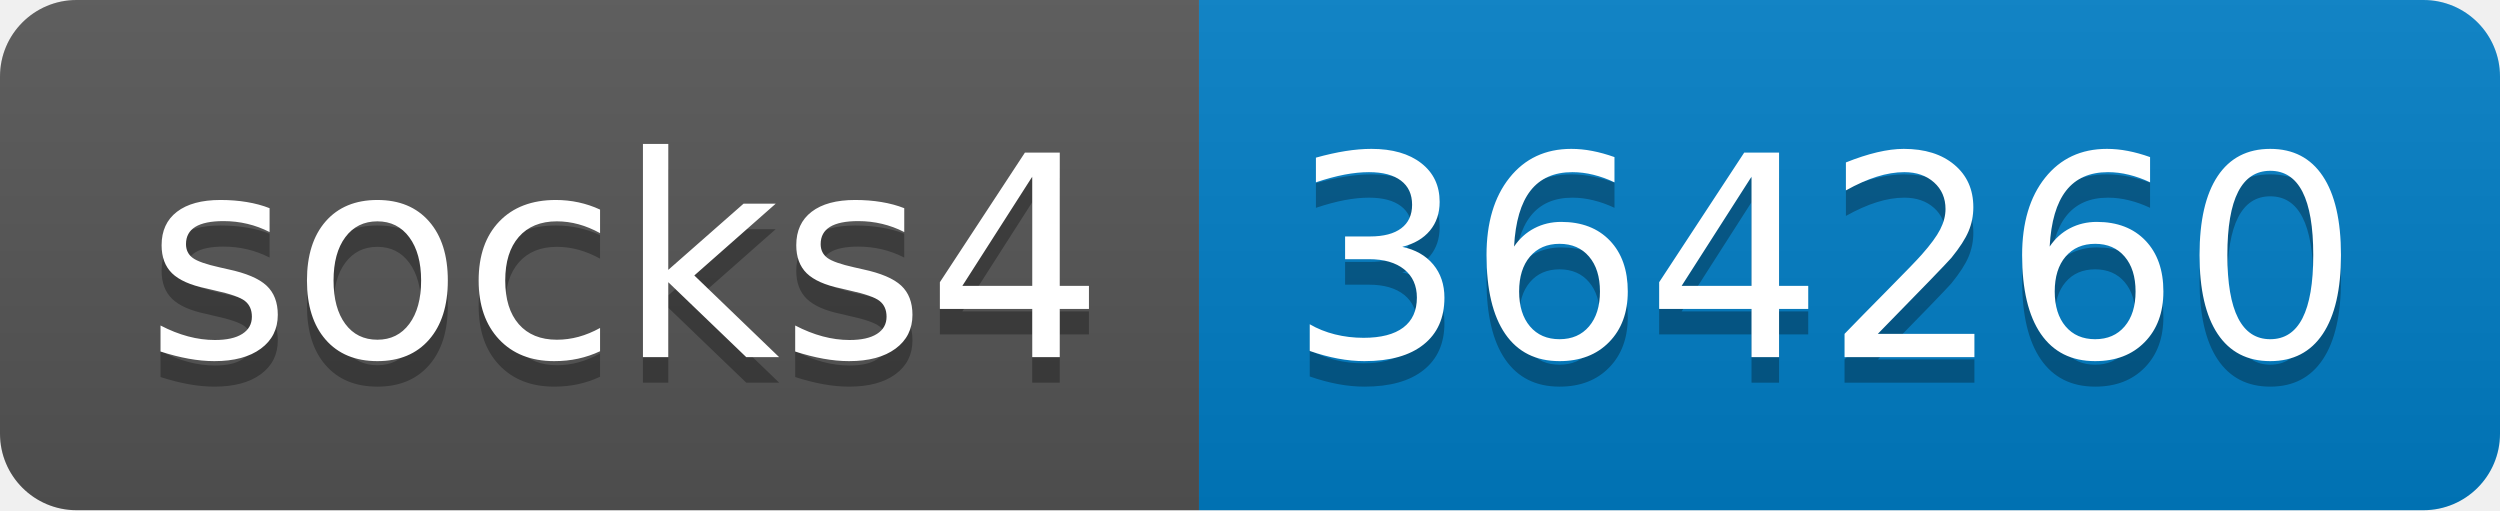
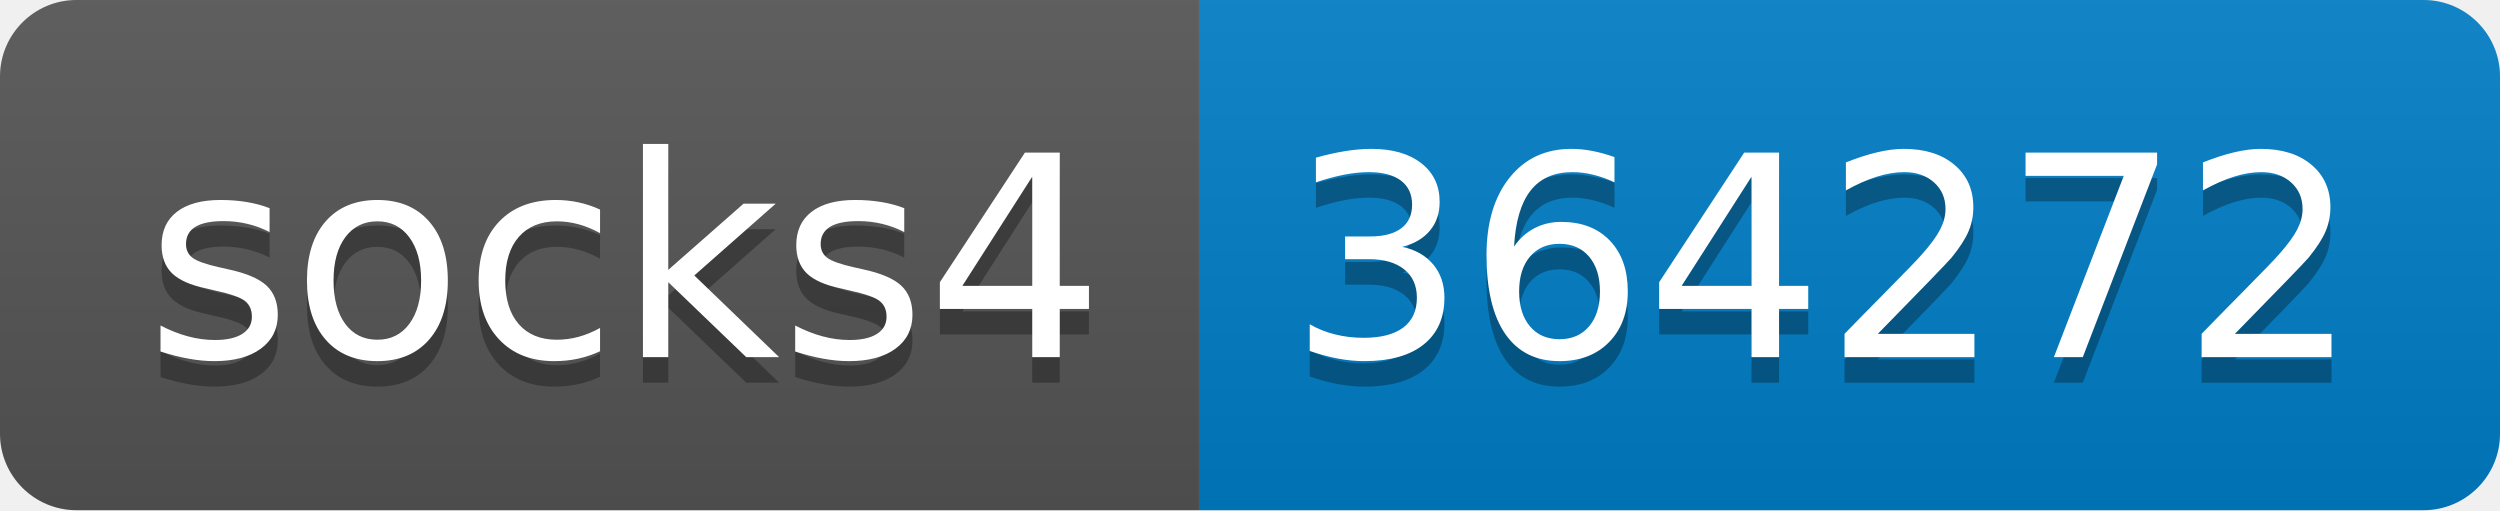
- <svg xmlns="http://www.w3.org/2000/svg" width="98" height="20" role="img" aria-label="socks4: 364260">
+ <svg xmlns="http://www.w3.org/2000/svg" width="98" height="20" role="img" aria-label="socks4: 364272">
  <linearGradient id="s" x2="0" y2="100%">
    <stop offset="0" stop-color="#bbb" stop-opacity=".1" />
    <stop offset="1" stop-opacity=".1" />
  </linearGradient>
  <clipPath id="r">
    <rect width="98" height="20" rx="3" fill="#fff" />
  </clipPath>
  <g clip-path="url(#r)">
    <rect width="47" height="20" fill="#555" />
    <rect x="47" width="51" height="20" fill="#007ec6" />
    <rect width="98" height="20" fill="url(#s)" />
  </g>
  <g fill="#fff" text-anchor="middle" font-family="Verdana,Geneva,DejaVu Sans,sans-serif" text-rendering="geometricPrecision" font-size="110">
    <text aria-hidden="true" x="245" y="150" fill="#010101" fill-opacity=".3" transform="scale(.1)" textLength="370">socks4</text>
    <text x="245" y="140" transform="scale(.1)" fill="#fff" textLength="370">socks4</text>
-     <text aria-hidden="true" x="715" y="150" fill="#010101" fill-opacity=".3" transform="scale(.1)" textLength="410">364260</text>
-     <text x="715" y="140" transform="scale(.1)" fill="#fff" textLength="410">364260</text>
+     <text aria-hidden="true" x="715" y="150" fill="#010101" fill-opacity=".3" transform="scale(.1)" textLength="410">364272</text>
+     <text x="715" y="140" transform="scale(.1)" fill="#fff" textLength="410">364272</text>
  </g>
</svg>
